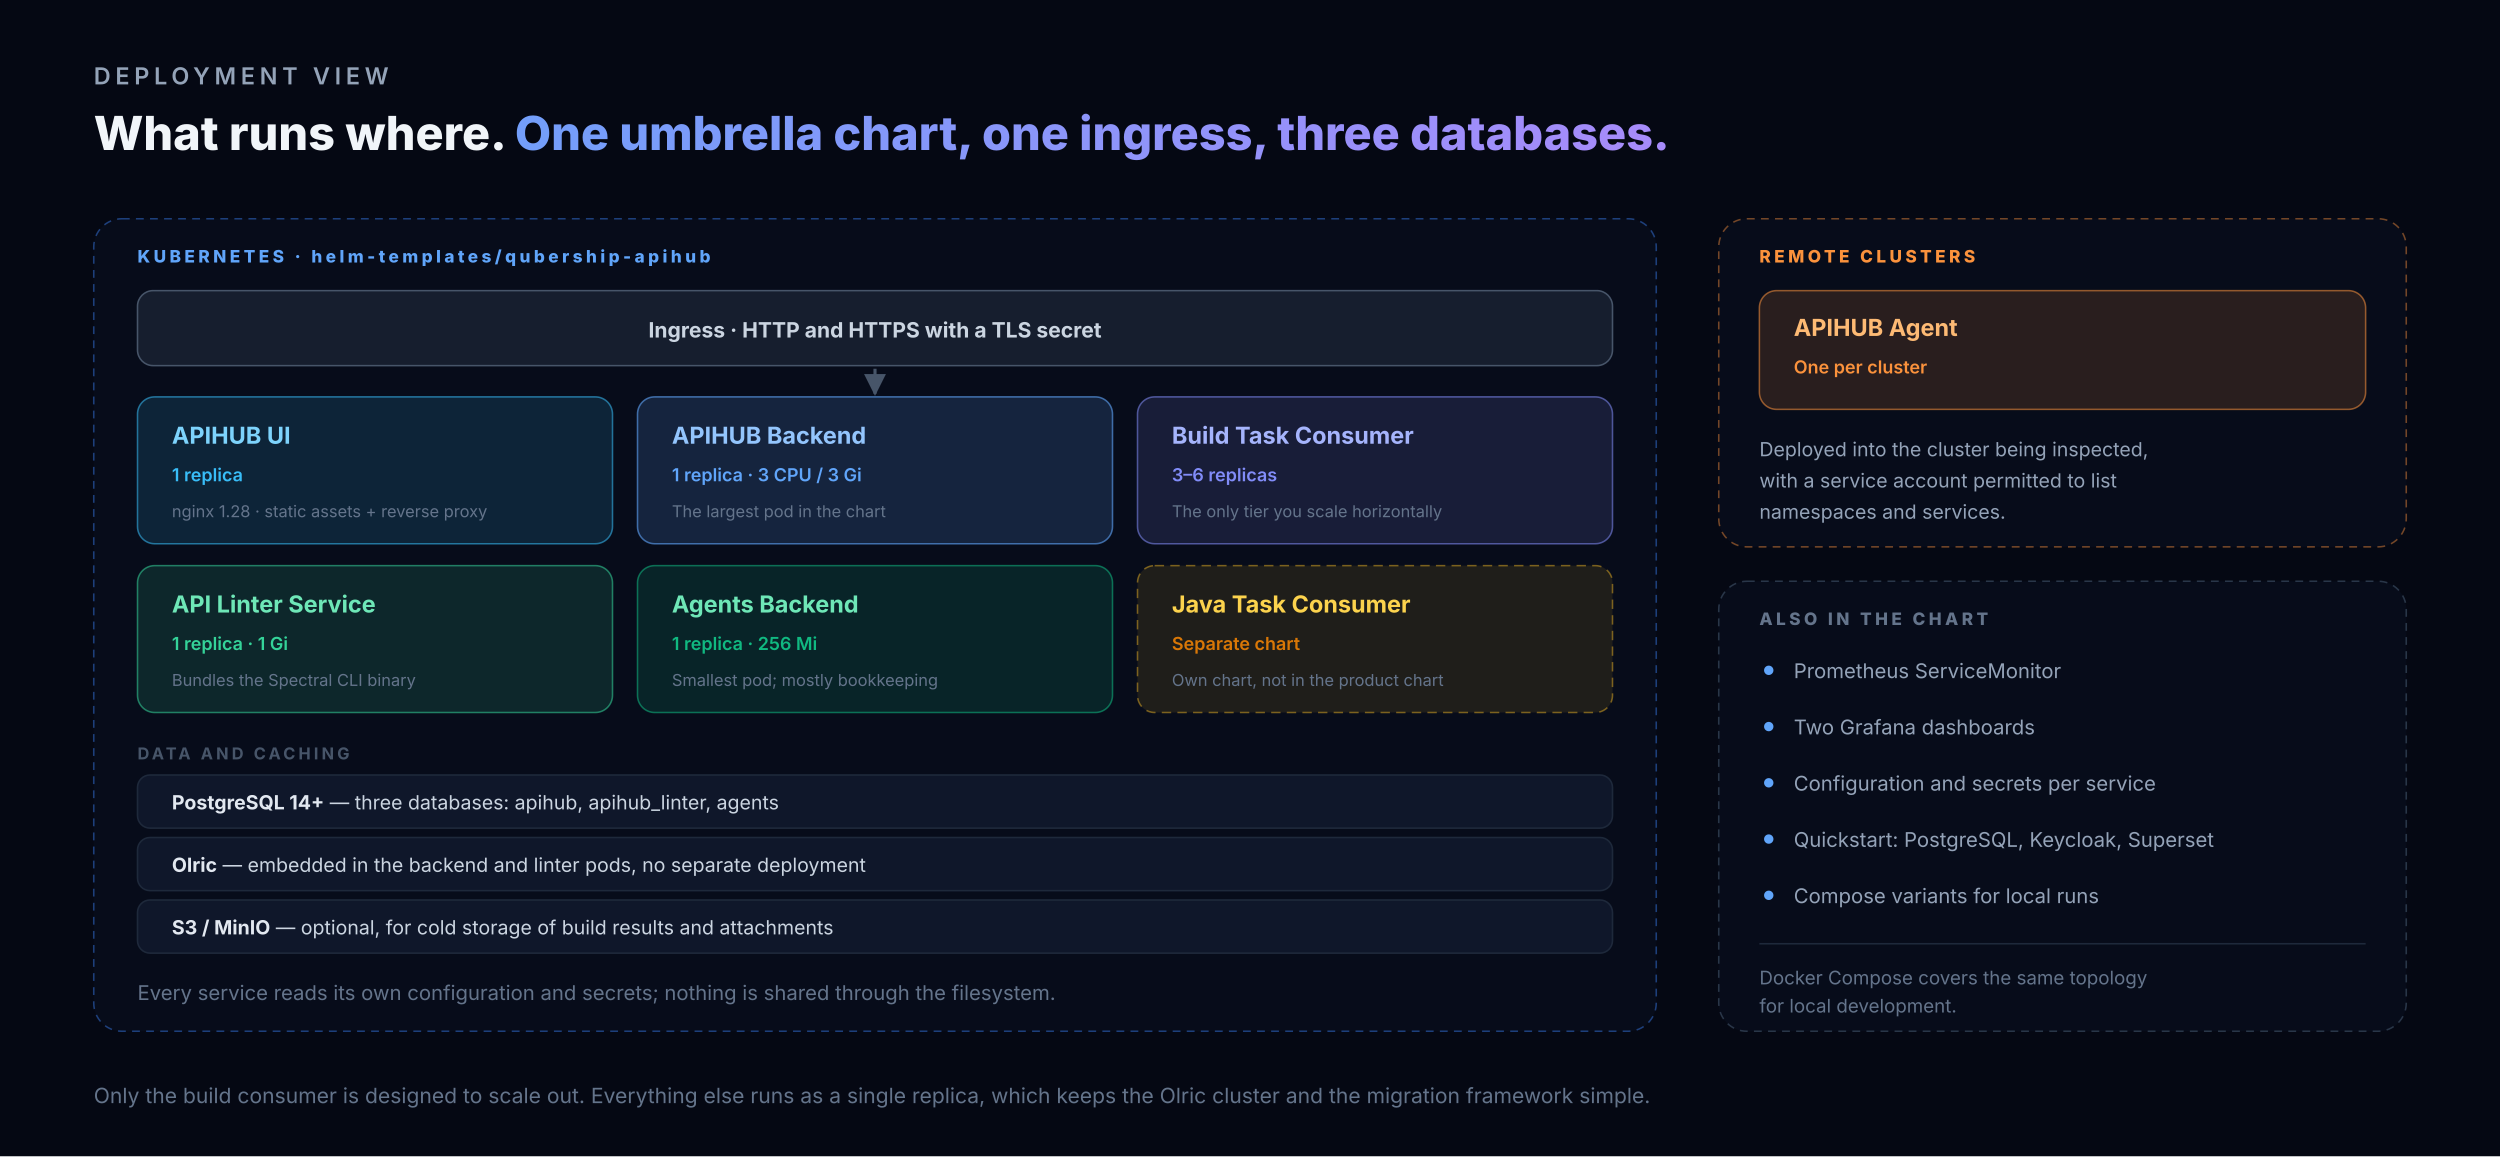
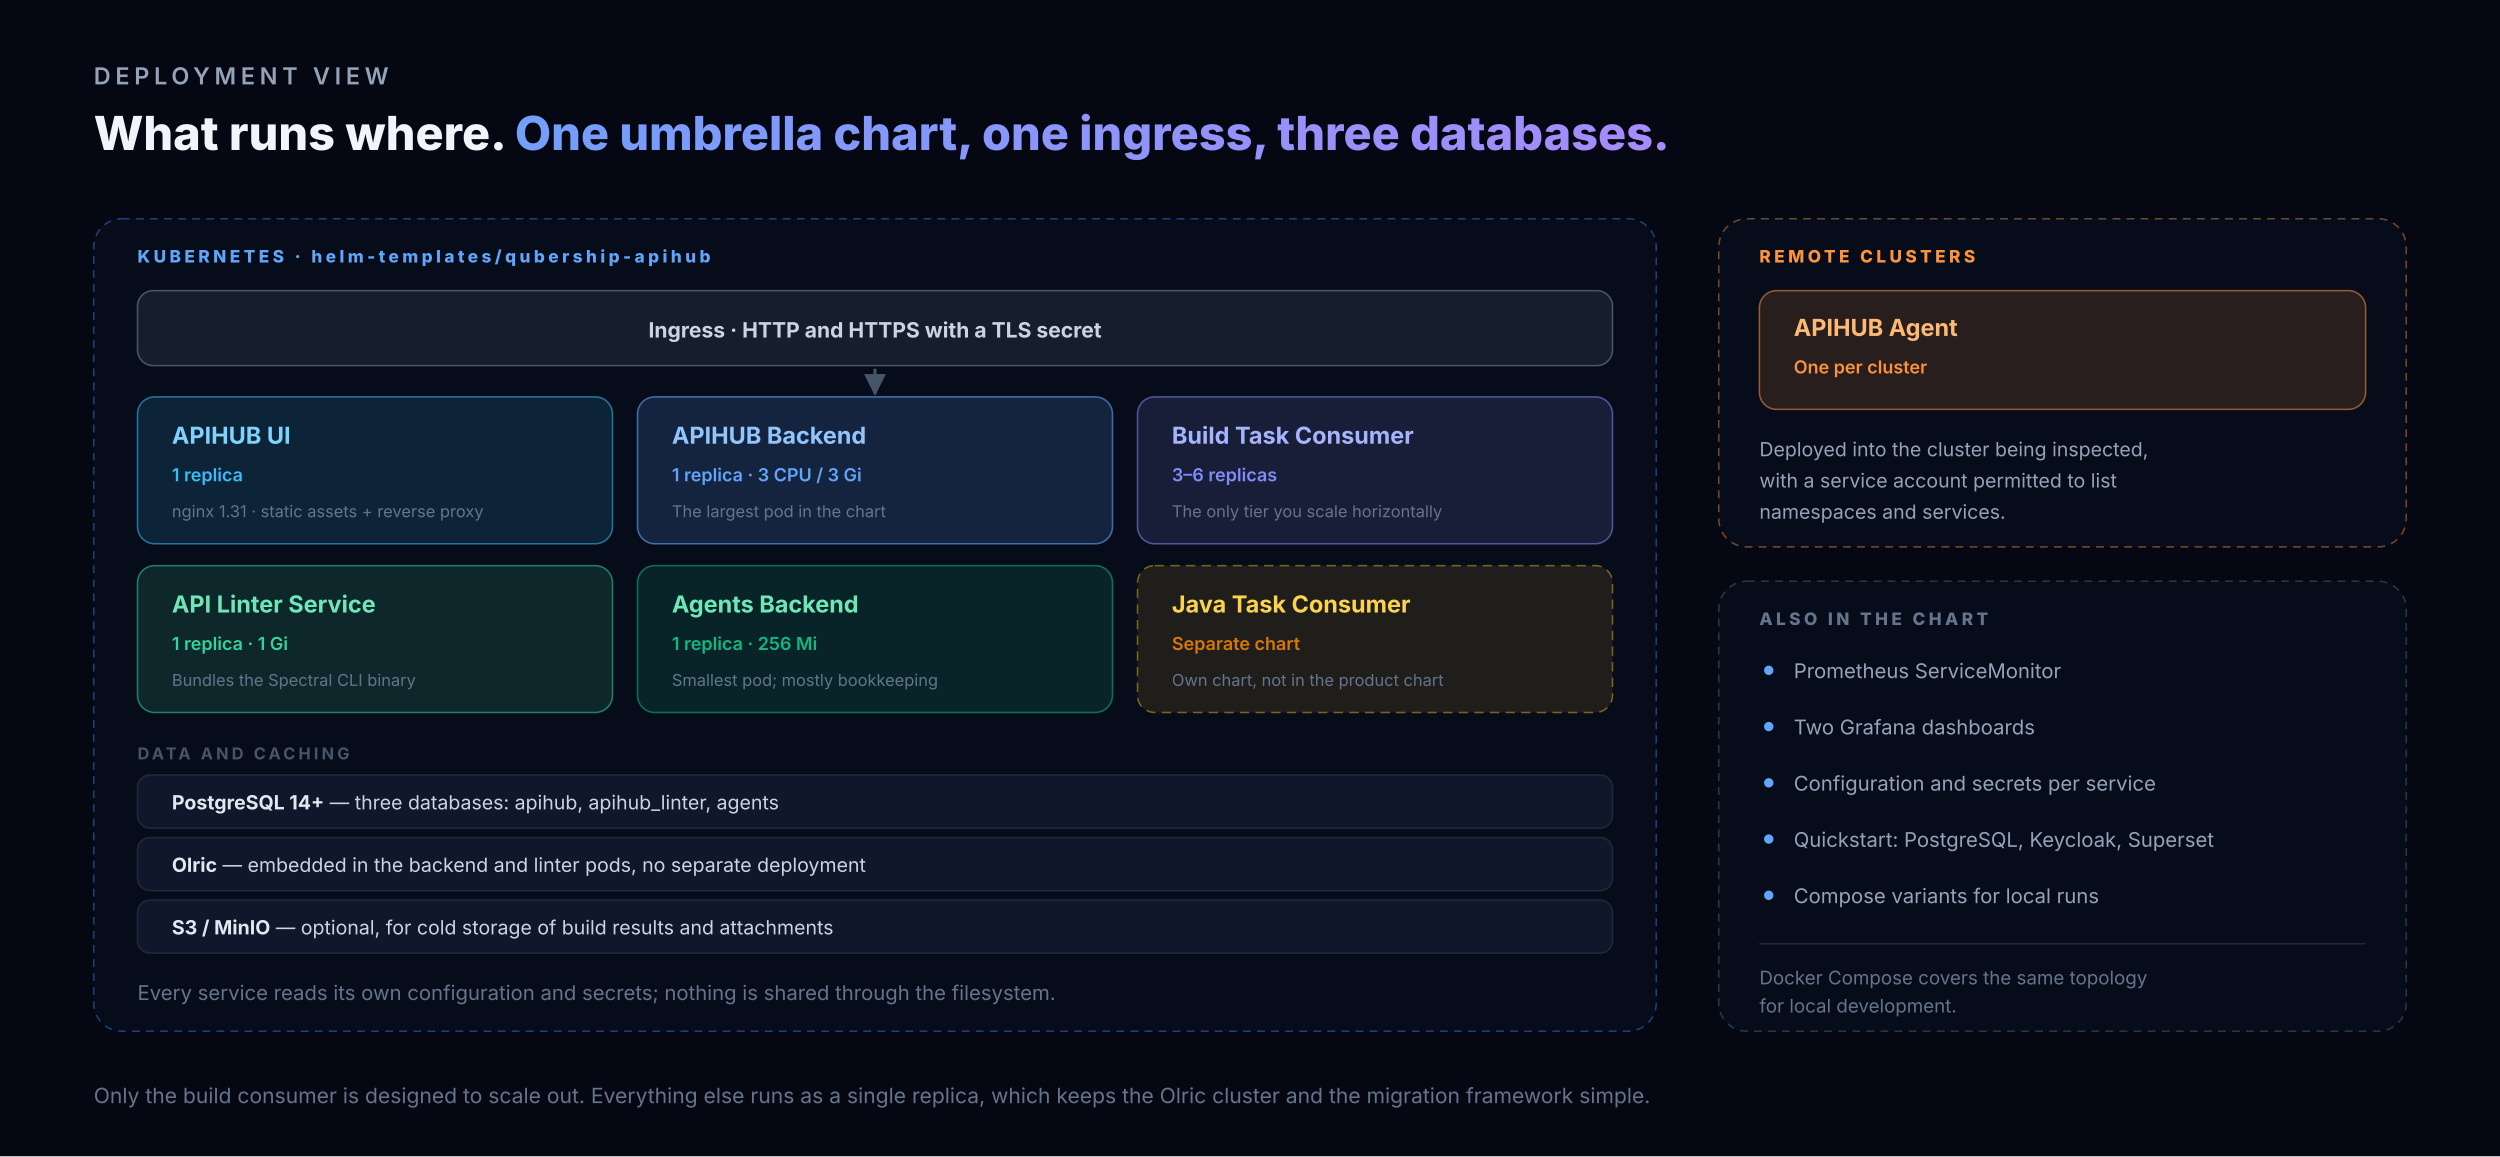
<svg xmlns="http://www.w3.org/2000/svg" width="1600" height="740" viewBox="0 0 1600 740" font-family="Inter, 'Segoe UI', system-ui, -apple-system, sans-serif">
  <defs>
    <linearGradient id="depTitle" x1="0" y1="0" x2="1" y2="0">
      <stop offset="0" stop-color="#60a5fa" />
      <stop offset="1" stop-color="#a78bfa" />
    </linearGradient>
    <marker id="depArrow" viewBox="0 0 10 10" refX="9" refY="5" markerWidth="7" markerHeight="7" orient="auto-start-reverse">
      <path d="M 0 0 L 10 5 L 0 10 z" fill="#475569" />
    </marker>
    <style>
      .panel  { fill: #070c1a; stroke-width: 1; stroke-dasharray: 5 4; }
      .plabel { font-size: 11px; font-weight: 800; letter-spacing: 2.2px; }
      .nm     { font-size: 15px; font-weight: 700; }
      .scale  { font-size: 11.5px; font-weight: 600; }
      .tech   { font-size: 10.5px; fill: #64748b; }
      .bar    { fill: #0F172A; stroke: #1E293B; stroke-width: 1; }
      .btxt   { font-size: 12.5px; fill: #cbd5e1; }
      .bullet { font-size: 13px; fill: #94a3b8; }
    </style>
  </defs>
  <rect width="1600" height="740" fill="#050813" />
  <text x="60" y="54" font-size="15" font-weight="600" fill="#94a3b8" letter-spacing="3">DEPLOYMENT VIEW</text>
  <text x="60" y="96" font-size="30" font-weight="800" fill="#f1f5f9">What runs where. <tspan fill="url(#depTitle)">One umbrella chart, one ingress, three databases.</tspan>
  </text>
  <rect x="60" y="140" width="1000" height="520" rx="18" class="panel" stroke="#3b82f6" stroke-opacity="0.45" />
  <text x="88" y="168" class="plabel" fill="#60a5fa">KUBERNETES · helm-templates/qubership-apihub</text>
  <rect x="88" y="186" width="944" height="48" rx="10" fill="#334155" fill-opacity="0.35" stroke="#475569" />
  <text x="560" y="216" font-size="13.5" font-weight="700" fill="#cbd5e1" text-anchor="middle">Ingress · HTTP and HTTPS with a TLS secret</text>
  <line x1="560" y1="236" x2="560" y2="252" stroke="#475569" stroke-width="2" marker-end="url(#depArrow)" />
  <g>
    <rect x="88" y="254" width="304" height="94" rx="11" fill="#38bdf8" fill-opacity="0.14" stroke="#38bdf8" stroke-opacity="0.55" />
    <text x="110" y="284" class="nm" fill="#7dd3fc">APIHUB UI</text>
    <text x="110" y="308" class="scale" fill="#38bdf8">1 replica</text>
-     <text x="110" y="331" class="tech">nginx 1.28 · static assets + reverse proxy</text>
+     <text x="110" y="331" class="tech">nginx 1.31 · static assets + reverse proxy</text>
  </g>
  <g>
    <rect x="408" y="254" width="304" height="94" rx="11" fill="#60a5fa" fill-opacity="0.16" stroke="#60a5fa" stroke-opacity="0.6" />
    <text x="430" y="284" class="nm" fill="#93c5fd">APIHUB Backend</text>
    <text x="430" y="308" class="scale" fill="#60a5fa">1 replica · 3 CPU / 3 Gi</text>
    <text x="430" y="331" class="tech">The largest pod in the chart</text>
  </g>
  <g>
    <rect x="728" y="254" width="304" height="94" rx="11" fill="#818cf8" fill-opacity="0.14" stroke="#818cf8" stroke-opacity="0.55" />
    <text x="750" y="284" class="nm" fill="#a5b4fc">Build Task Consumer</text>
    <text x="750" y="308" class="scale" fill="#818cf8">3–6 replicas</text>
    <text x="750" y="331" class="tech">The only tier you scale horizontally</text>
  </g>
  <g>
    <rect x="88" y="362" width="304" height="94" rx="11" fill="#34d399" fill-opacity="0.14" stroke="#34d399" stroke-opacity="0.55" />
    <text x="110" y="392" class="nm" fill="#6ee7b7">API Linter Service</text>
    <text x="110" y="416" class="scale" fill="#34d399">1 replica · 1 Gi</text>
    <text x="110" y="439" class="tech">Bundles the Spectral CLI binary</text>
  </g>
  <g>
    <rect x="408" y="362" width="304" height="94" rx="11" fill="#10b981" fill-opacity="0.14" stroke="#10b981" stroke-opacity="0.55" />
    <text x="430" y="392" class="nm" fill="#6ee7b7">Agents Backend</text>
    <text x="430" y="416" class="scale" fill="#10b981">1 replica · 256 Mi</text>
    <text x="430" y="439" class="tech">Smallest pod; mostly bookkeeping</text>
  </g>
  <g>
    <rect x="728" y="362" width="304" height="94" rx="11" fill="#fbbf24" fill-opacity="0.10" stroke="#fbbf24" stroke-opacity="0.45" stroke-dasharray="6 4" />
    <text x="750" y="392" class="nm" fill="#fcd34d">Java Task Consumer</text>
    <text x="750" y="416" class="scale" fill="#d97706">Separate chart</text>
    <text x="750" y="439" class="tech">Own chart, not in the product chart</text>
  </g>
  <text x="88" y="486" font-size="10.5" font-weight="700" letter-spacing="2" fill="#475569">DATA AND CACHING</text>
  <g>
    <rect x="88" y="496" width="944" height="34" rx="8" class="bar" />
    <text x="110" y="518" class="btxt">
      <tspan font-weight="700" fill="#e2e8f0">PostgreSQL 14+</tspan> — three databases: apihub, apihub_linter, agents</text>
  </g>
  <g>
    <rect x="88" y="536" width="944" height="34" rx="8" class="bar" />
    <text x="110" y="558" class="btxt">
      <tspan font-weight="700" fill="#e2e8f0">Olric</tspan> — embedded in the backend and linter pods, no separate deployment</text>
  </g>
  <g>
    <rect x="88" y="576" width="944" height="34" rx="8" class="bar" />
    <text x="110" y="598" class="btxt">
      <tspan font-weight="700" fill="#e2e8f0">S3 / MinIO</tspan> — optional, for cold storage of build results and attachments</text>
  </g>
  <text x="88" y="640" font-size="13" fill="#64748b">Every service reads its own configuration and secrets; nothing is shared through the filesystem.</text>
  <rect x="1100" y="140" width="440" height="210" rx="18" class="panel" stroke="#fb923c" stroke-opacity="0.45" />
  <text x="1126" y="168" class="plabel" fill="#fb923c">REMOTE CLUSTERS</text>
  <rect x="1126" y="186" width="388" height="76" rx="11" fill="#fb923c" fill-opacity="0.14" stroke="#fb923c" stroke-opacity="0.55" />
  <text x="1148" y="215" class="nm" fill="#fdba74">APIHUB Agent</text>
  <text x="1148" y="239" class="scale" fill="#fb923c">One per cluster</text>
  <text x="1126" y="292" font-size="12.5" fill="#94a3b8">Deployed into the cluster being inspected,</text>
  <text x="1126" y="312" font-size="12.5" fill="#94a3b8">with a service account permitted to list</text>
  <text x="1126" y="332" font-size="12.5" fill="#94a3b8">namespaces and services.</text>
  <rect x="1100" y="372" width="440" height="288" rx="18" class="panel" stroke="#334155" stroke-opacity="0.8" />
  <text x="1126" y="400" class="plabel" fill="#64748b">ALSO IN THE CHART</text>
  <g>
    <circle cx="1132" cy="429" r="3" fill="#60a5fa" />
    <text x="1148" y="434" class="bullet">Prometheus ServiceMonitor</text>
    <circle cx="1132" cy="465" r="3" fill="#60a5fa" />
    <text x="1148" y="470" class="bullet">Two Grafana dashboards</text>
    <circle cx="1132" cy="501" r="3" fill="#60a5fa" />
    <text x="1148" y="506" class="bullet">Configuration and secrets per service</text>
    <circle cx="1132" cy="537" r="3" fill="#60a5fa" />
    <text x="1148" y="542" class="bullet">Quickstart: PostgreSQL, Keycloak, Superset</text>
    <circle cx="1132" cy="573" r="3" fill="#60a5fa" />
    <text x="1148" y="578" class="bullet">Compose variants for local runs</text>
  </g>
  <line x1="1126" y1="604" x2="1514" y2="604" stroke="#1E293B" />
  <text x="1126" y="630" font-size="12" fill="#64748b">Docker Compose covers the same topology</text>
  <text x="1126" y="648" font-size="12" fill="#64748b">for local development.</text>
  <text x="60" y="706" font-size="13.5" fill="#64748b">Only the build consumer is designed to scale out. Everything else runs as a single replica, which keeps the Olric cluster and the migration framework simple.</text>
</svg>
